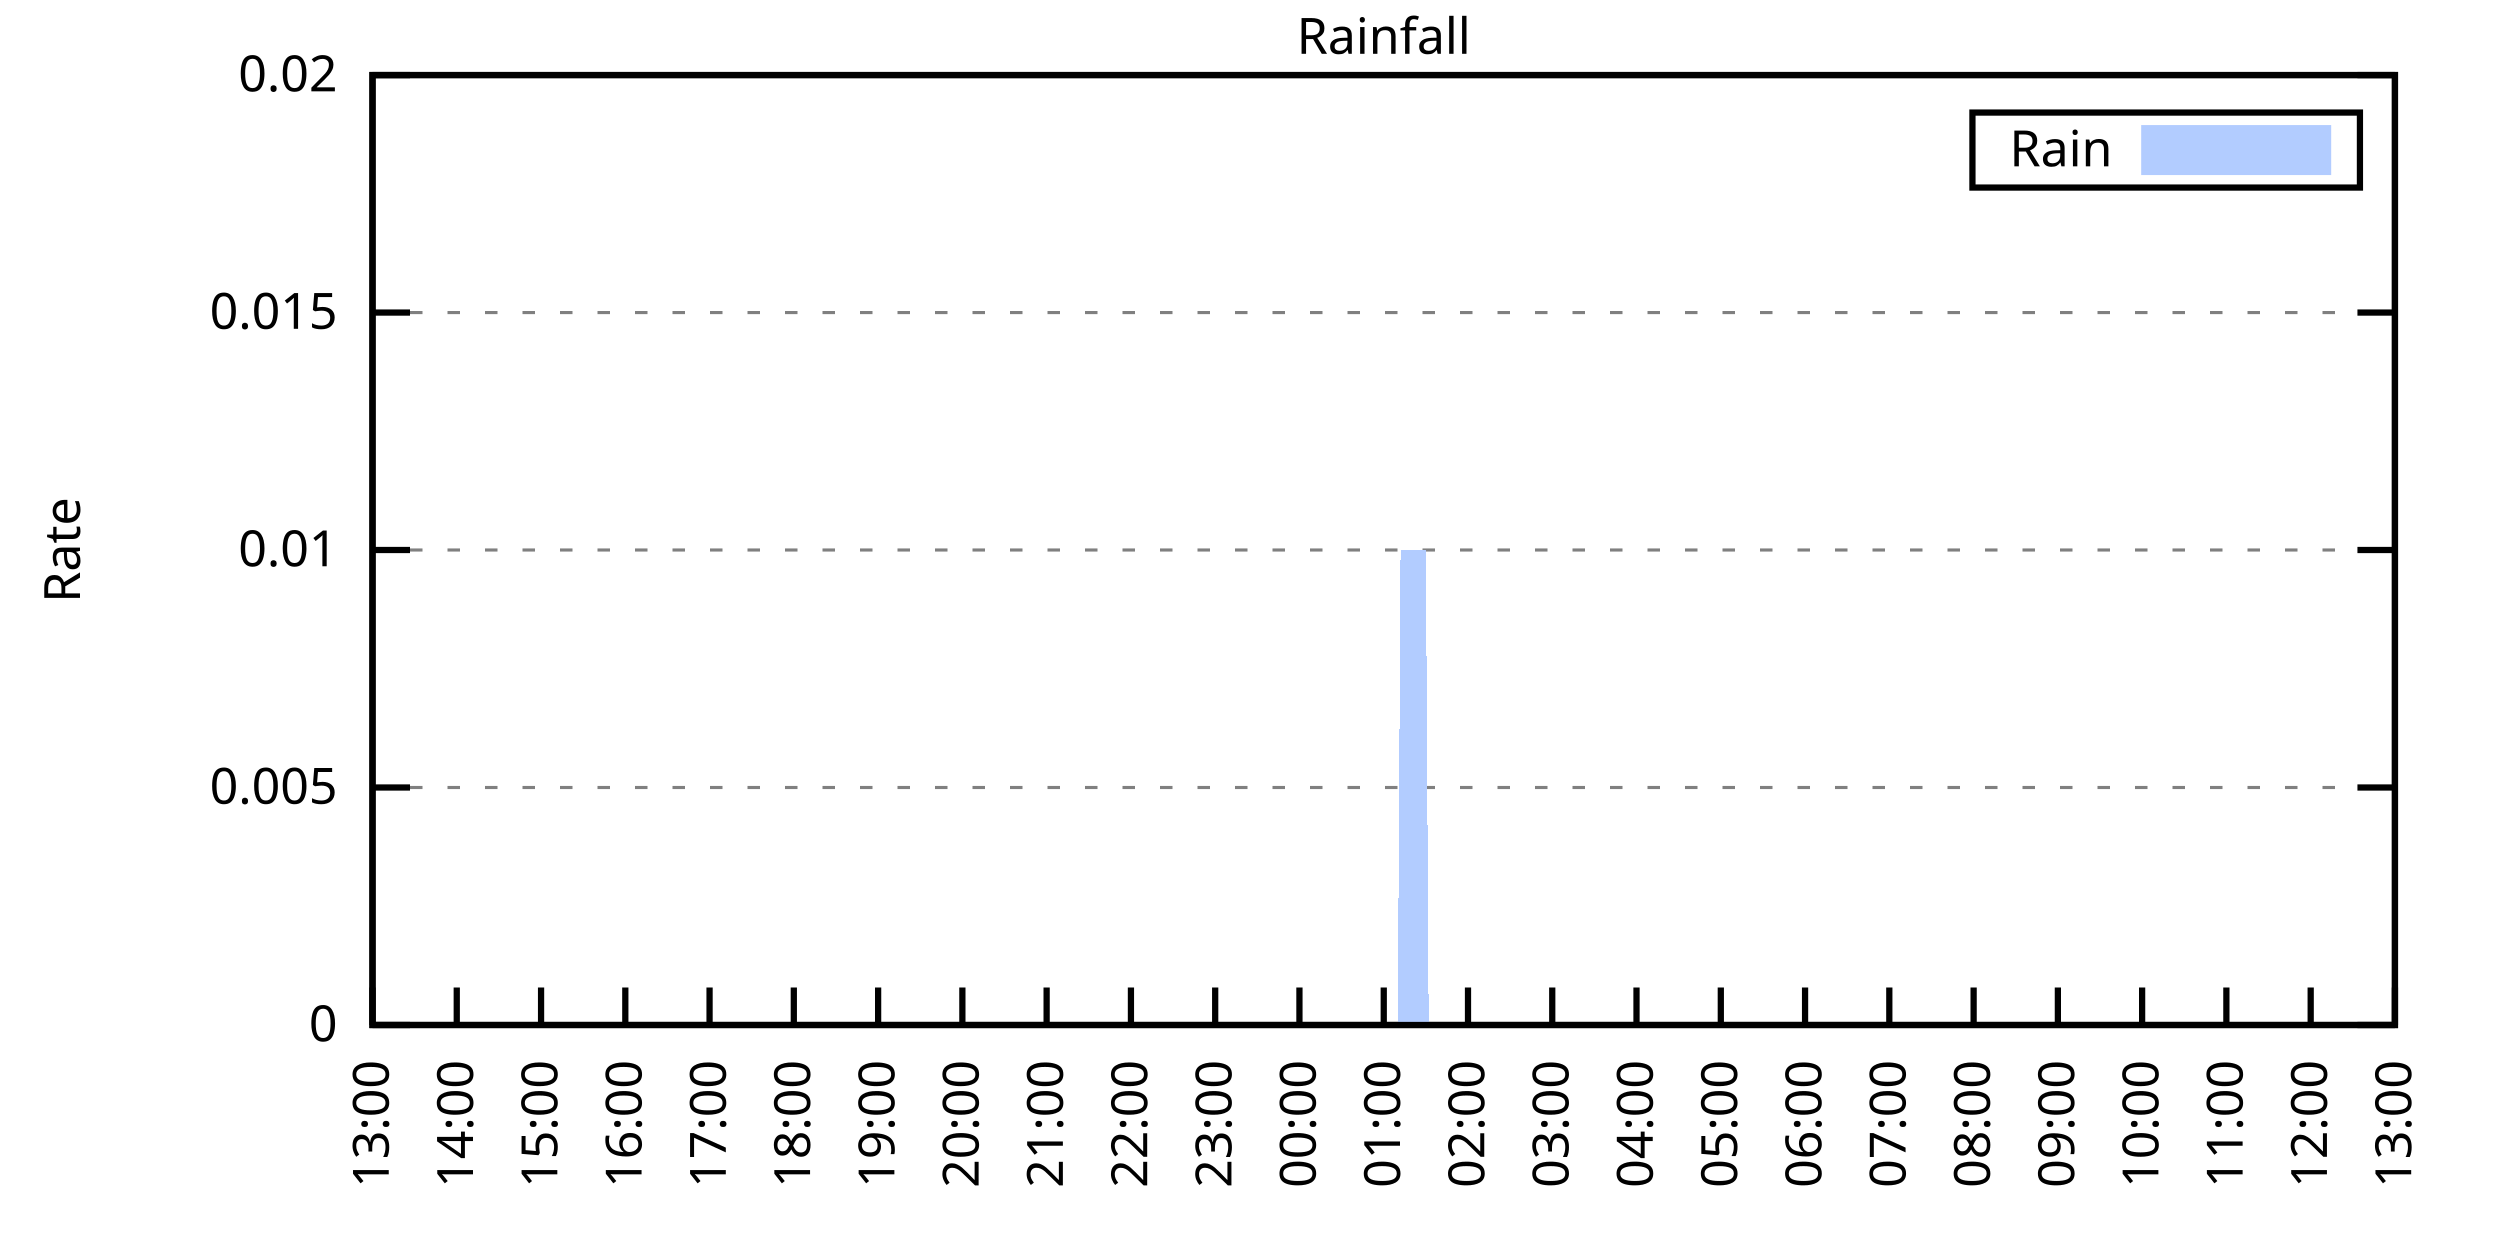
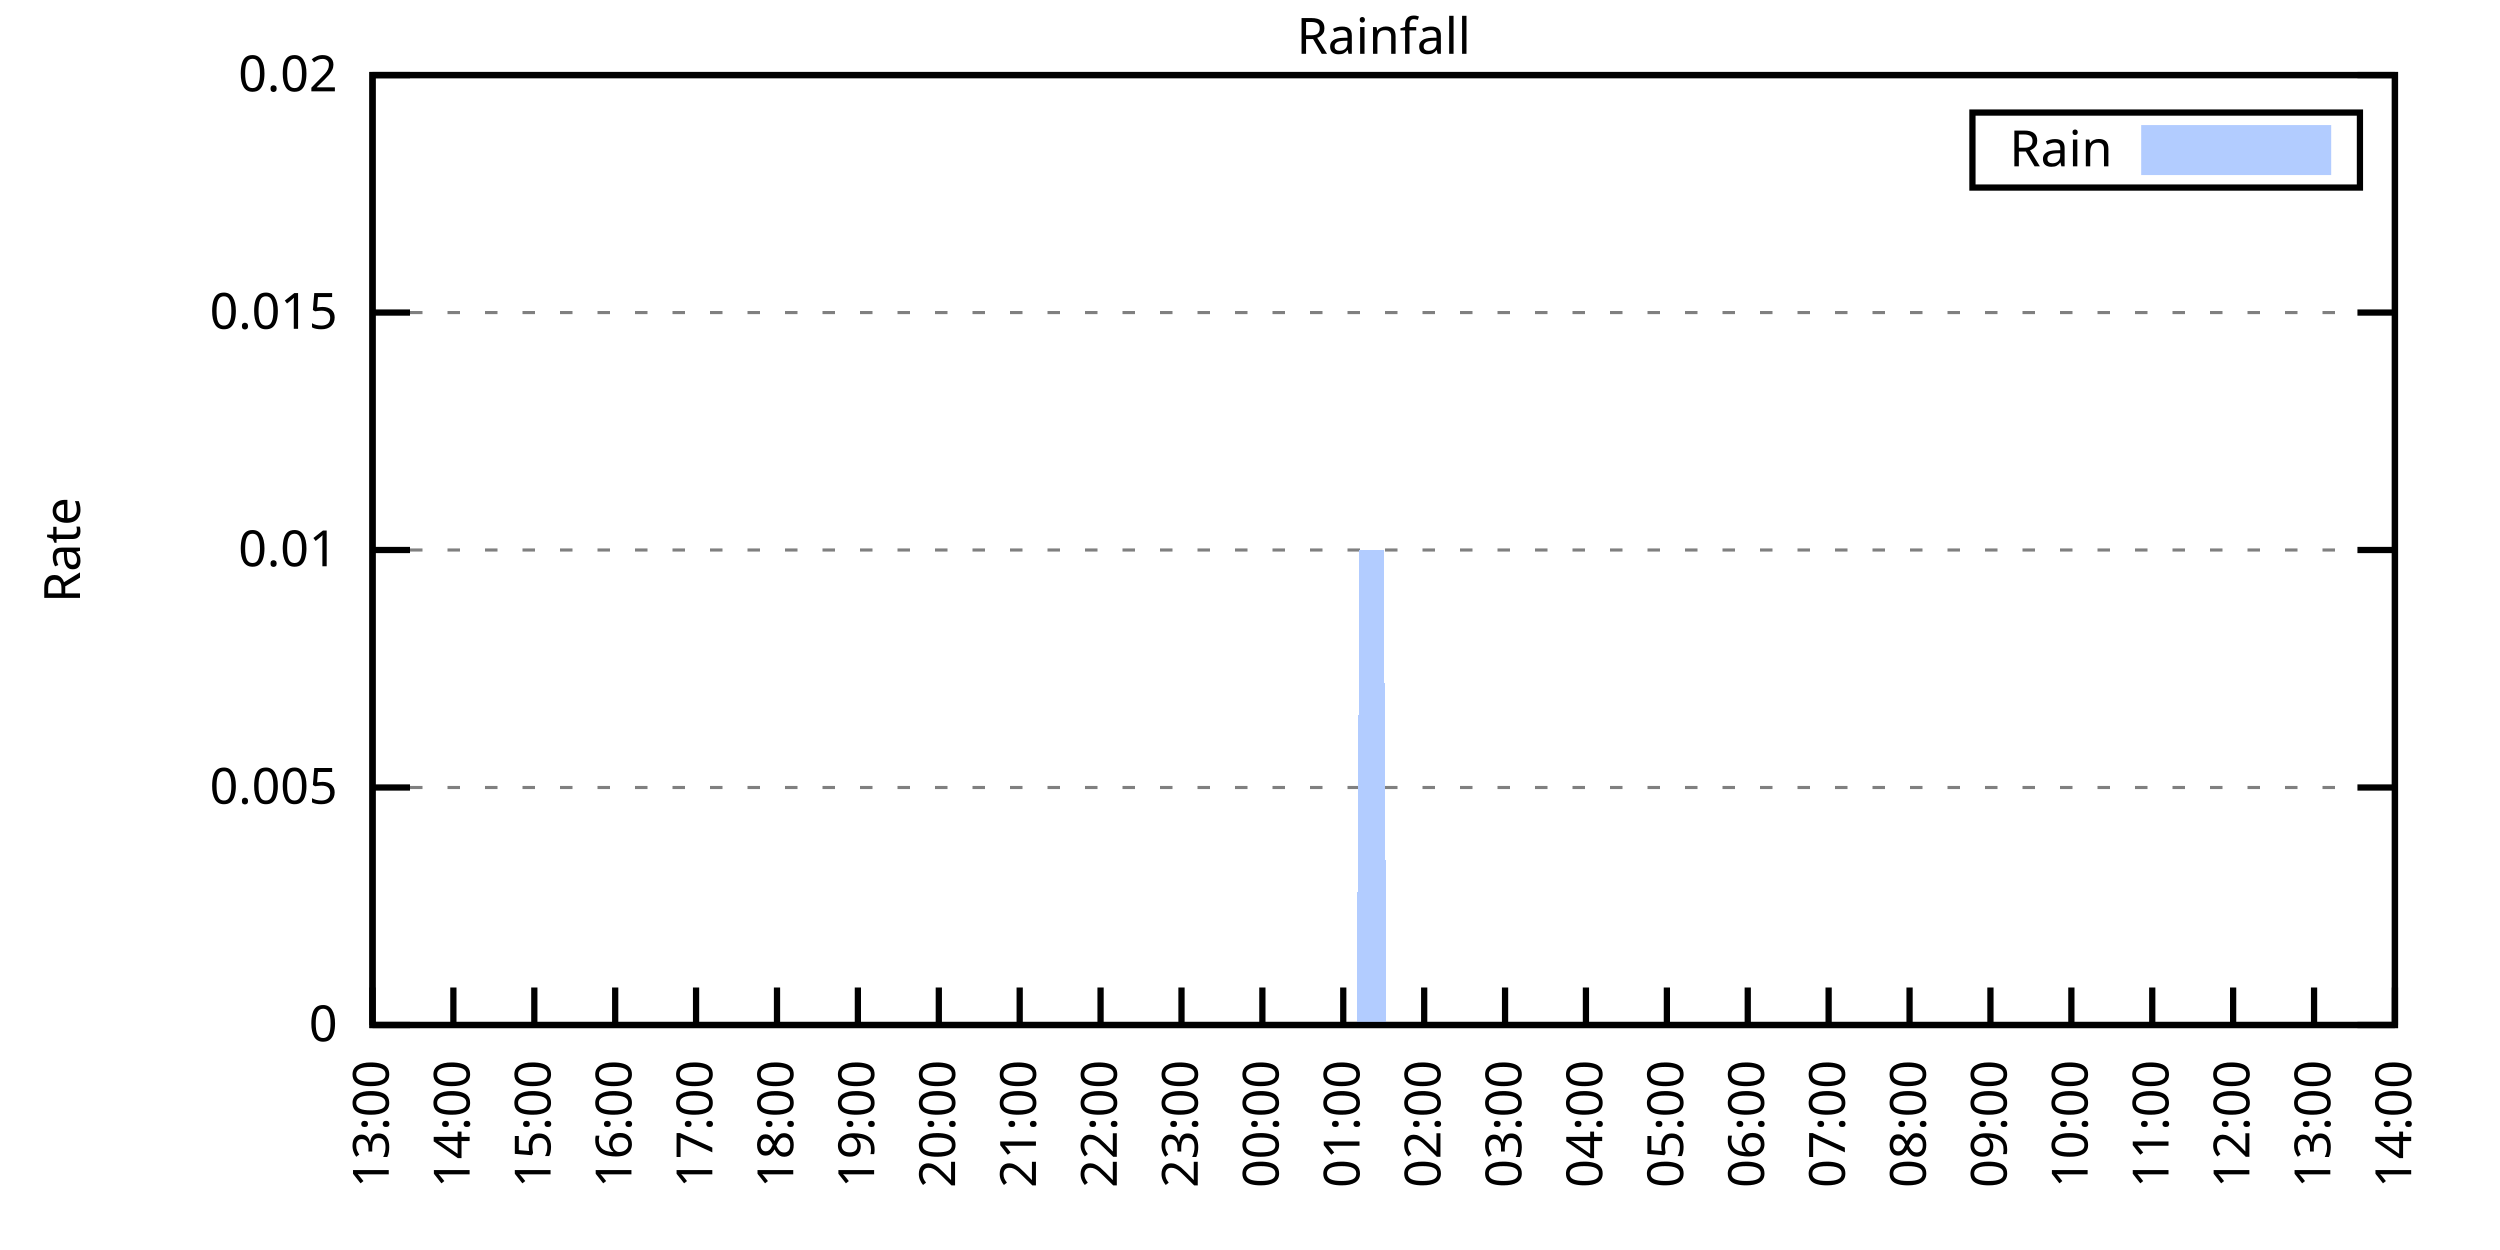
<svg xmlns="http://www.w3.org/2000/svg" xmlns:xlink="http://www.w3.org/1999/xlink" width="400" height="200" viewBox="0 0 400 200">
  <g id="gnuplot_canvas">
    <rect x="0" y="0" width="400" height="200" fill="none" />
    <defs>
      <circle id="gpDot" r="0.5" stroke-width="0.5" stroke="currentColor" />
      <path id="gpPt0" stroke-width="0.333" stroke="currentColor" d="M-1,0 h2 M0,-1 v2" />
      <path id="gpPt1" stroke-width="0.333" stroke="currentColor" d="M-1,-1 L1,1 M1,-1 L-1,1" />
      <path id="gpPt2" stroke-width="0.333" stroke="currentColor" d="M-1,0 L1,0 M0,-1 L0,1 M-1,-1 L1,1 M-1,1 L1,-1" />
      <rect id="gpPt3" stroke-width="0.333" stroke="currentColor" x="-1" y="-1" width="2" height="2" />
      <rect id="gpPt4" stroke-width="0.333" stroke="currentColor" fill="currentColor" x="-1" y="-1" width="2" height="2" />
      <circle id="gpPt5" stroke-width="0.333" stroke="currentColor" cx="0" cy="0" r="1" />
      <use xlink:href="#gpPt5" id="gpPt6" fill="currentColor" stroke="none" />
      <path id="gpPt7" stroke-width="0.333" stroke="currentColor" d="M0,-1.33 L-1.33,0.67 L1.33,0.67 z" />
      <use xlink:href="#gpPt7" id="gpPt8" fill="currentColor" stroke="none" />
      <use xlink:href="#gpPt7" id="gpPt9" stroke="currentColor" transform="rotate(180)" />
      <use xlink:href="#gpPt9" id="gpPt10" fill="currentColor" stroke="none" />
      <use xlink:href="#gpPt3" id="gpPt11" stroke="currentColor" transform="rotate(45)" />
      <use xlink:href="#gpPt11" id="gpPt12" fill="currentColor" stroke="none" />
      <path id="gpPt13" stroke-width="0.333" stroke="currentColor" d="M0,1.330 L1.265,0.411 L0.782,-1.067 L-0.782,-1.076 L-1.265,0.411 z" />
      <use xlink:href="#gpPt13" id="gpPt14" fill="currentColor" stroke="none" />
      <filter id="textbox" filterUnits="objectBoundingBox" x="0" y="0" height="1" width="1">
        <feFlood flood-color="white" flood-opacity="1" result="bgnd" />
        <feComposite in="SourceGraphic" in2="bgnd" operator="atop" />
      </filter>
      <filter id="greybox" filterUnits="objectBoundingBox" x="0" y="0" height="1" width="1">
        <feFlood flood-color="lightgrey" flood-opacity="1" result="grey" />
        <feComposite in="SourceGraphic" in2="grey" operator="atop" />
      </filter>
    </defs>
    <g fill="none" color="white" stroke="currentColor" stroke-width="1.00" stroke-linecap="butt" stroke-linejoin="miter">
</g>
    <g fill="none" color="black" stroke="currentColor" stroke-width="1.00" stroke-linecap="butt" stroke-linejoin="miter">
      <g stroke="none" shape-rendering="crispEdges">
        <polygon fill="rgb(255, 255, 255)" points="59.60,164.00 383.18,164.00 383.18,12.02 59.60,12.02 " />
      </g>
    </g>
    <g fill="none" color="black" stroke="currentColor" stroke-width="1.00" stroke-linecap="butt" stroke-linejoin="miter">
</g>
    <g fill="none" color="black" stroke="black" stroke-width="0.50" stroke-linecap="butt" stroke-linejoin="miter">
</g>
    <g fill="none" color="gray" stroke="currentColor" stroke-width="0.50" stroke-linecap="butt" stroke-linejoin="miter">
      <path stroke="gray" stroke-dasharray="2,4" class="gridline" d="M59.60,164.00 L383.19,164.00  " />
    </g>
    <g fill="none" color="gray" stroke="gray" stroke-width="1.00" stroke-linecap="butt" stroke-linejoin="miter">
</g>
    <g fill="none" color="black" stroke="currentColor" stroke-width="1.00" stroke-linecap="butt" stroke-linejoin="miter">
      <path stroke="black" d="M59.60,164.00 L65.60,164.00 M383.19,164.00 L377.19,164.00  " />
      <g transform="translate(54.00,166.60)" stroke="none" fill="black" font-family="Sans" font-size="8.00" text-anchor="end">
        <text>
          <tspan font-family="Sans"> 0</tspan>
        </text>
      </g>
    </g>
    <g fill="none" color="black" stroke="currentColor" stroke-width="1.00" stroke-linecap="butt" stroke-linejoin="miter">
</g>
    <g fill="none" color="black" stroke="black" stroke-width="0.50" stroke-linecap="butt" stroke-linejoin="miter">
</g>
    <g fill="none" color="gray" stroke="currentColor" stroke-width="0.50" stroke-linecap="butt" stroke-linejoin="miter">
      <path stroke="gray" stroke-dasharray="2,4" class="gridline" d="M59.60,126.00 L383.19,126.00  " />
    </g>
    <g fill="none" color="gray" stroke="gray" stroke-width="1.00" stroke-linecap="butt" stroke-linejoin="miter">
</g>
    <g fill="none" color="black" stroke="currentColor" stroke-width="1.00" stroke-linecap="butt" stroke-linejoin="miter">
      <path stroke="black" d="M59.60,126.00 L65.60,126.00 M383.19,126.00 L377.19,126.00  " />
      <g transform="translate(54.00,128.60)" stroke="none" fill="black" font-family="Sans" font-size="8.00" text-anchor="end">
        <text>
          <tspan font-family="Sans"> 0.005</tspan>
        </text>
      </g>
    </g>
    <g fill="none" color="black" stroke="currentColor" stroke-width="1.00" stroke-linecap="butt" stroke-linejoin="miter">
</g>
    <g fill="none" color="black" stroke="black" stroke-width="0.50" stroke-linecap="butt" stroke-linejoin="miter">
</g>
    <g fill="none" color="gray" stroke="currentColor" stroke-width="0.50" stroke-linecap="butt" stroke-linejoin="miter">
      <path stroke="gray" stroke-dasharray="2,4" class="gridline" d="M59.60,88.00 L383.19,88.00  " />
    </g>
    <g fill="none" color="gray" stroke="gray" stroke-width="1.00" stroke-linecap="butt" stroke-linejoin="miter">
</g>
    <g fill="none" color="black" stroke="currentColor" stroke-width="1.00" stroke-linecap="butt" stroke-linejoin="miter">
      <path stroke="black" d="M59.60,88.00 L65.60,88.00 M383.19,88.00 L377.19,88.00  " />
      <g transform="translate(54.00,90.60)" stroke="none" fill="black" font-family="Sans" font-size="8.00" text-anchor="end">
        <text>
          <tspan font-family="Sans"> 0.01</tspan>
        </text>
      </g>
    </g>
    <g fill="none" color="black" stroke="currentColor" stroke-width="1.00" stroke-linecap="butt" stroke-linejoin="miter">
</g>
    <g fill="none" color="black" stroke="black" stroke-width="0.50" stroke-linecap="butt" stroke-linejoin="miter">
</g>
    <g fill="none" color="gray" stroke="currentColor" stroke-width="0.50" stroke-linecap="butt" stroke-linejoin="miter">
      <path stroke="gray" stroke-dasharray="2,4" class="gridline" d="M59.60,50.01 L383.19,50.01  " />
    </g>
    <g fill="none" color="gray" stroke="gray" stroke-width="1.00" stroke-linecap="butt" stroke-linejoin="miter">
</g>
    <g fill="none" color="black" stroke="currentColor" stroke-width="1.00" stroke-linecap="butt" stroke-linejoin="miter">
      <path stroke="black" d="M59.60,50.01 L65.60,50.01 M383.19,50.01 L377.19,50.01  " />
      <g transform="translate(54.00,52.61)" stroke="none" fill="black" font-family="Sans" font-size="8.00" text-anchor="end">
        <text>
          <tspan font-family="Sans"> 0.015</tspan>
        </text>
      </g>
    </g>
    <g fill="none" color="black" stroke="currentColor" stroke-width="1.00" stroke-linecap="butt" stroke-linejoin="miter">
</g>
    <g fill="none" color="black" stroke="black" stroke-width="0.50" stroke-linecap="butt" stroke-linejoin="miter">
</g>
    <g fill="none" color="gray" stroke="currentColor" stroke-width="0.50" stroke-linecap="butt" stroke-linejoin="miter">
      <path stroke="gray" stroke-dasharray="2,4" class="gridline" d="M59.60,12.01 L383.19,12.01  " />
    </g>
    <g fill="none" color="gray" stroke="gray" stroke-width="1.00" stroke-linecap="butt" stroke-linejoin="miter">
</g>
    <g fill="none" color="black" stroke="currentColor" stroke-width="1.00" stroke-linecap="butt" stroke-linejoin="miter">
      <path stroke="black" d="M59.60,12.01 L65.60,12.01 M383.19,12.01 L377.19,12.01  " />
      <g transform="translate(54.00,14.61)" stroke="none" fill="black" font-family="Sans" font-size="8.00" text-anchor="end">
        <text>
          <tspan font-family="Sans"> 0.02</tspan>
        </text>
      </g>
    </g>
    <g fill="none" color="black" stroke="currentColor" stroke-width="1.00" stroke-linecap="butt" stroke-linejoin="miter">
      <path stroke="black" d="M59.60,164.00 L59.60,158.00  " />
      <g transform="translate(62.20,169.60) rotate(270.00)" stroke="none" fill="black" font-family="Sans" font-size="8.00" text-anchor="end">
        <text>
          <tspan font-family="Sans">13:00</tspan>
        </text>
      </g>
    </g>
    <g fill="none" color="black" stroke="currentColor" stroke-width="1.00" stroke-linecap="butt" stroke-linejoin="miter">
-       <path stroke="black" d="M73.08,164.00 L73.08,158.00  " />
-       <g transform="translate(75.68,169.60) rotate(270.00)" stroke="none" fill="black" font-family="Sans" font-size="8.00" text-anchor="end">
+       <path stroke="black" d="M72.54,164.00 L72.54,158.00  " />
+       <g transform="translate(75.14,169.60) rotate(270.00)" stroke="none" fill="black" font-family="Sans" font-size="8.00" text-anchor="end">
        <text>
          <tspan font-family="Sans">14:00</tspan>
        </text>
      </g>
    </g>
    <g fill="none" color="black" stroke="currentColor" stroke-width="1.00" stroke-linecap="butt" stroke-linejoin="miter">
-       <path stroke="black" d="M86.57,164.00 L86.57,158.00  " />
-       <g transform="translate(89.17,169.60) rotate(270.00)" stroke="none" fill="black" font-family="Sans" font-size="8.00" text-anchor="end">
+       <path stroke="black" d="M85.49,164.00 L85.49,158.00  " />
+       <g transform="translate(88.09,169.60) rotate(270.00)" stroke="none" fill="black" font-family="Sans" font-size="8.00" text-anchor="end">
        <text>
          <tspan font-family="Sans">15:00</tspan>
        </text>
      </g>
    </g>
    <g fill="none" color="black" stroke="currentColor" stroke-width="1.00" stroke-linecap="butt" stroke-linejoin="miter">
-       <path stroke="black" d="M100.05,164.00 L100.05,158.00  " />
-       <g transform="translate(102.65,169.60) rotate(270.00)" stroke="none" fill="black" font-family="Sans" font-size="8.00" text-anchor="end">
+       <path stroke="black" d="M98.43,164.00 L98.43,158.00  " />
+       <g transform="translate(101.03,169.60) rotate(270.00)" stroke="none" fill="black" font-family="Sans" font-size="8.00" text-anchor="end">
        <text>
          <tspan font-family="Sans">16:00</tspan>
        </text>
      </g>
    </g>
    <g fill="none" color="black" stroke="currentColor" stroke-width="1.00" stroke-linecap="butt" stroke-linejoin="miter">
-       <path stroke="black" d="M113.53,164.00 L113.53,158.00  " />
-       <g transform="translate(116.13,169.60) rotate(270.00)" stroke="none" fill="black" font-family="Sans" font-size="8.00" text-anchor="end">
+       <path stroke="black" d="M111.37,164.00 L111.37,158.00  " />
+       <g transform="translate(113.97,169.60) rotate(270.00)" stroke="none" fill="black" font-family="Sans" font-size="8.00" text-anchor="end">
        <text>
          <tspan font-family="Sans">17:00</tspan>
        </text>
      </g>
    </g>
    <g fill="none" color="black" stroke="currentColor" stroke-width="1.00" stroke-linecap="butt" stroke-linejoin="miter">
-       <path stroke="black" d="M127.01,164.00 L127.01,158.00  " />
-       <g transform="translate(129.61,169.60) rotate(270.00)" stroke="none" fill="black" font-family="Sans" font-size="8.00" text-anchor="end">
+       <path stroke="black" d="M124.32,164.00 L124.32,158.00  " />
+       <g transform="translate(126.92,169.60) rotate(270.00)" stroke="none" fill="black" font-family="Sans" font-size="8.00" text-anchor="end">
        <text>
          <tspan font-family="Sans">18:00</tspan>
        </text>
      </g>
    </g>
    <g fill="none" color="black" stroke="currentColor" stroke-width="1.00" stroke-linecap="butt" stroke-linejoin="miter">
-       <path stroke="black" d="M140.50,164.00 L140.50,158.00  " />
-       <g transform="translate(143.10,169.60) rotate(270.00)" stroke="none" fill="black" font-family="Sans" font-size="8.00" text-anchor="end">
+       <path stroke="black" d="M137.26,164.00 L137.26,158.00  " />
+       <g transform="translate(139.86,169.60) rotate(270.00)" stroke="none" fill="black" font-family="Sans" font-size="8.00" text-anchor="end">
        <text>
          <tspan font-family="Sans">19:00</tspan>
        </text>
      </g>
    </g>
    <g fill="none" color="black" stroke="currentColor" stroke-width="1.00" stroke-linecap="butt" stroke-linejoin="miter">
-       <path stroke="black" d="M153.98,164.00 L153.98,158.00  " />
-       <g transform="translate(156.58,169.60) rotate(270.00)" stroke="none" fill="black" font-family="Sans" font-size="8.00" text-anchor="end">
+       <path stroke="black" d="M150.21,164.00 L150.21,158.00  " />
+       <g transform="translate(152.81,169.60) rotate(270.00)" stroke="none" fill="black" font-family="Sans" font-size="8.00" text-anchor="end">
        <text>
          <tspan font-family="Sans">20:00</tspan>
        </text>
      </g>
    </g>
    <g fill="none" color="black" stroke="currentColor" stroke-width="1.00" stroke-linecap="butt" stroke-linejoin="miter">
-       <path stroke="black" d="M167.46,164.00 L167.46,158.00  " />
-       <g transform="translate(170.06,169.60) rotate(270.00)" stroke="none" fill="black" font-family="Sans" font-size="8.00" text-anchor="end">
+       <path stroke="black" d="M163.15,164.00 L163.15,158.00  " />
+       <g transform="translate(165.75,169.60) rotate(270.00)" stroke="none" fill="black" font-family="Sans" font-size="8.00" text-anchor="end">
        <text>
          <tspan font-family="Sans">21:00</tspan>
        </text>
      </g>
    </g>
    <g fill="none" color="black" stroke="currentColor" stroke-width="1.00" stroke-linecap="butt" stroke-linejoin="miter">
-       <path stroke="black" d="M180.95,164.00 L180.95,158.00  " />
-       <g transform="translate(183.55,169.60) rotate(270.00)" stroke="none" fill="black" font-family="Sans" font-size="8.00" text-anchor="end">
+       <path stroke="black" d="M176.09,164.00 L176.09,158.00  " />
+       <g transform="translate(178.69,169.60) rotate(270.00)" stroke="none" fill="black" font-family="Sans" font-size="8.00" text-anchor="end">
        <text>
          <tspan font-family="Sans">22:00</tspan>
        </text>
      </g>
    </g>
    <g fill="none" color="black" stroke="currentColor" stroke-width="1.00" stroke-linecap="butt" stroke-linejoin="miter">
-       <path stroke="black" d="M194.43,164.00 L194.43,158.00  " />
-       <g transform="translate(197.03,169.60) rotate(270.00)" stroke="none" fill="black" font-family="Sans" font-size="8.00" text-anchor="end">
+       <path stroke="black" d="M189.04,164.00 L189.04,158.00  " />
+       <g transform="translate(191.64,169.60) rotate(270.00)" stroke="none" fill="black" font-family="Sans" font-size="8.00" text-anchor="end">
        <text>
          <tspan font-family="Sans">23:00</tspan>
        </text>
      </g>
    </g>
    <g fill="none" color="black" stroke="currentColor" stroke-width="1.00" stroke-linecap="butt" stroke-linejoin="miter">
-       <path stroke="black" d="M207.91,164.00 L207.91,158.00  " />
-       <g transform="translate(210.51,169.60) rotate(270.00)" stroke="none" fill="black" font-family="Sans" font-size="8.00" text-anchor="end">
+       <path stroke="black" d="M201.98,164.00 L201.98,158.00  " />
+       <g transform="translate(204.58,169.60) rotate(270.00)" stroke="none" fill="black" font-family="Sans" font-size="8.00" text-anchor="end">
        <text>
          <tspan font-family="Sans">00:00</tspan>
        </text>
      </g>
    </g>
    <g fill="none" color="black" stroke="currentColor" stroke-width="1.00" stroke-linecap="butt" stroke-linejoin="miter">
-       <path stroke="black" d="M221.40,164.00 L221.40,158.00  " />
-       <g transform="translate(224.00,169.60) rotate(270.00)" stroke="none" fill="black" font-family="Sans" font-size="8.00" text-anchor="end">
+       <path stroke="black" d="M214.92,164.00 L214.92,158.00  " />
+       <g transform="translate(217.52,169.60) rotate(270.00)" stroke="none" fill="black" font-family="Sans" font-size="8.00" text-anchor="end">
        <text>
          <tspan font-family="Sans">01:00</tspan>
        </text>
      </g>
    </g>
    <g fill="none" color="black" stroke="currentColor" stroke-width="1.00" stroke-linecap="butt" stroke-linejoin="miter">
-       <path stroke="black" d="M234.88,164.00 L234.88,158.00  " />
-       <g transform="translate(237.48,169.60) rotate(270.00)" stroke="none" fill="black" font-family="Sans" font-size="8.00" text-anchor="end">
+       <path stroke="black" d="M227.87,164.00 L227.87,158.00  " />
+       <g transform="translate(230.47,169.60) rotate(270.00)" stroke="none" fill="black" font-family="Sans" font-size="8.00" text-anchor="end">
        <text>
          <tspan font-family="Sans">02:00</tspan>
        </text>
      </g>
    </g>
    <g fill="none" color="black" stroke="currentColor" stroke-width="1.00" stroke-linecap="butt" stroke-linejoin="miter">
-       <path stroke="black" d="M248.36,164.00 L248.36,158.00  " />
-       <g transform="translate(250.96,169.60) rotate(270.00)" stroke="none" fill="black" font-family="Sans" font-size="8.00" text-anchor="end">
+       <path stroke="black" d="M240.81,164.00 L240.81,158.00  " />
+       <g transform="translate(243.41,169.60) rotate(270.00)" stroke="none" fill="black" font-family="Sans" font-size="8.00" text-anchor="end">
        <text>
          <tspan font-family="Sans">03:00</tspan>
        </text>
      </g>
    </g>
    <g fill="none" color="black" stroke="currentColor" stroke-width="1.00" stroke-linecap="butt" stroke-linejoin="miter">
-       <path stroke="black" d="M261.84,164.00 L261.84,158.00  " />
-       <g transform="translate(264.44,169.60) rotate(270.00)" stroke="none" fill="black" font-family="Sans" font-size="8.00" text-anchor="end">
+       <path stroke="black" d="M253.75,164.00 L253.75,158.00  " />
+       <g transform="translate(256.35,169.60) rotate(270.00)" stroke="none" fill="black" font-family="Sans" font-size="8.00" text-anchor="end">
        <text>
          <tspan font-family="Sans">04:00</tspan>
        </text>
      </g>
    </g>
    <g fill="none" color="black" stroke="currentColor" stroke-width="1.00" stroke-linecap="butt" stroke-linejoin="miter">
-       <path stroke="black" d="M275.33,164.00 L275.33,158.00  " />
-       <g transform="translate(277.93,169.60) rotate(270.00)" stroke="none" fill="black" font-family="Sans" font-size="8.00" text-anchor="end">
+       <path stroke="black" d="M266.70,164.00 L266.70,158.00  " />
+       <g transform="translate(269.30,169.60) rotate(270.00)" stroke="none" fill="black" font-family="Sans" font-size="8.00" text-anchor="end">
        <text>
          <tspan font-family="Sans">05:00</tspan>
        </text>
      </g>
    </g>
    <g fill="none" color="black" stroke="currentColor" stroke-width="1.00" stroke-linecap="butt" stroke-linejoin="miter">
-       <path stroke="black" d="M288.81,164.00 L288.81,158.00  " />
-       <g transform="translate(291.41,169.60) rotate(270.00)" stroke="none" fill="black" font-family="Sans" font-size="8.00" text-anchor="end">
+       <path stroke="black" d="M279.64,164.00 L279.64,158.00  " />
+       <g transform="translate(282.24,169.60) rotate(270.00)" stroke="none" fill="black" font-family="Sans" font-size="8.00" text-anchor="end">
        <text>
          <tspan font-family="Sans">06:00</tspan>
        </text>
      </g>
    </g>
    <g fill="none" color="black" stroke="currentColor" stroke-width="1.00" stroke-linecap="butt" stroke-linejoin="miter">
-       <path stroke="black" d="M302.29,164.00 L302.29,158.00  " />
-       <g transform="translate(304.89,169.60) rotate(270.00)" stroke="none" fill="black" font-family="Sans" font-size="8.00" text-anchor="end">
+       <path stroke="black" d="M292.58,164.00 L292.58,158.00  " />
+       <g transform="translate(295.18,169.60) rotate(270.00)" stroke="none" fill="black" font-family="Sans" font-size="8.00" text-anchor="end">
        <text>
          <tspan font-family="Sans">07:00</tspan>
        </text>
      </g>
    </g>
    <g fill="none" color="black" stroke="currentColor" stroke-width="1.00" stroke-linecap="butt" stroke-linejoin="miter">
-       <path stroke="black" d="M315.78,164.00 L315.78,158.00  " />
-       <g transform="translate(318.38,169.60) rotate(270.00)" stroke="none" fill="black" font-family="Sans" font-size="8.00" text-anchor="end">
+       <path stroke="black" d="M305.53,164.00 L305.53,158.00  " />
+       <g transform="translate(308.13,169.60) rotate(270.00)" stroke="none" fill="black" font-family="Sans" font-size="8.00" text-anchor="end">
        <text>
          <tspan font-family="Sans">08:00</tspan>
        </text>
      </g>
    </g>
    <g fill="none" color="black" stroke="currentColor" stroke-width="1.00" stroke-linecap="butt" stroke-linejoin="miter">
-       <path stroke="black" d="M329.26,164.00 L329.26,158.00  " />
-       <g transform="translate(331.86,169.60) rotate(270.00)" stroke="none" fill="black" font-family="Sans" font-size="8.00" text-anchor="end">
+       <path stroke="black" d="M318.47,164.00 L318.47,158.00  " />
+       <g transform="translate(321.07,169.60) rotate(270.00)" stroke="none" fill="black" font-family="Sans" font-size="8.00" text-anchor="end">
        <text>
          <tspan font-family="Sans">09:00</tspan>
        </text>
      </g>
    </g>
    <g fill="none" color="black" stroke="currentColor" stroke-width="1.00" stroke-linecap="butt" stroke-linejoin="miter">
-       <path stroke="black" d="M342.74,164.00 L342.74,158.00  " />
-       <g transform="translate(345.34,169.60) rotate(270.00)" stroke="none" fill="black" font-family="Sans" font-size="8.00" text-anchor="end">
+       <path stroke="black" d="M331.42,164.00 L331.42,158.00  " />
+       <g transform="translate(334.02,169.60) rotate(270.00)" stroke="none" fill="black" font-family="Sans" font-size="8.00" text-anchor="end">
        <text>
          <tspan font-family="Sans">10:00</tspan>
        </text>
      </g>
    </g>
    <g fill="none" color="black" stroke="currentColor" stroke-width="1.00" stroke-linecap="butt" stroke-linejoin="miter">
-       <path stroke="black" d="M356.22,164.00 L356.22,158.00  " />
-       <g transform="translate(358.82,169.60) rotate(270.00)" stroke="none" fill="black" font-family="Sans" font-size="8.00" text-anchor="end">
+       <path stroke="black" d="M344.36,164.00 L344.36,158.00  " />
+       <g transform="translate(346.96,169.60) rotate(270.00)" stroke="none" fill="black" font-family="Sans" font-size="8.00" text-anchor="end">
        <text>
          <tspan font-family="Sans">11:00</tspan>
        </text>
      </g>
    </g>
    <g fill="none" color="black" stroke="currentColor" stroke-width="1.00" stroke-linecap="butt" stroke-linejoin="miter">
-       <path stroke="black" d="M369.71,164.00 L369.71,158.00  " />
-       <g transform="translate(372.31,169.60) rotate(270.00)" stroke="none" fill="black" font-family="Sans" font-size="8.00" text-anchor="end">
+       <path stroke="black" d="M357.30,164.00 L357.30,158.00  " />
+       <g transform="translate(359.90,169.60) rotate(270.00)" stroke="none" fill="black" font-family="Sans" font-size="8.00" text-anchor="end">
        <text>
          <tspan font-family="Sans">12:00</tspan>
+         </text>
+       </g>
+     </g>
+     <g fill="none" color="black" stroke="currentColor" stroke-width="1.00" stroke-linecap="butt" stroke-linejoin="miter">
+       <path stroke="black" d="M370.25,164.00 L370.25,158.00  " />
+       <g transform="translate(372.85,169.60) rotate(270.00)" stroke="none" fill="black" font-family="Sans" font-size="8.00" text-anchor="end">
+         <text>
+           <tspan font-family="Sans">13:00</tspan>
        </text>
      </g>
    </g>
    <g fill="none" color="black" stroke="currentColor" stroke-width="1.00" stroke-linecap="butt" stroke-linejoin="miter">
      <path stroke="black" d="M383.19,164.00 L383.19,158.00  " />
      <g transform="translate(385.79,169.60) rotate(270.00)" stroke="none" fill="black" font-family="Sans" font-size="8.00" text-anchor="end">
        <text>
-           <tspan font-family="Sans">13:00</tspan>
+           <tspan font-family="Sans">14:00</tspan>
        </text>
      </g>
    </g>
    <g fill="none" color="black" stroke="currentColor" stroke-width="1.00" stroke-linecap="butt" stroke-linejoin="miter">
</g>
    <g fill="none" color="black" stroke="currentColor" stroke-width="1.00" stroke-linecap="butt" stroke-linejoin="miter">
      <path stroke="black" d="M59.60,12.01 L59.60,164.00 L383.19,164.00 L383.19,12.01 L59.60,12.01 Z  " />
    </g>
    <g fill="none" color="black" stroke="currentColor" stroke-width="1.00" stroke-linecap="butt" stroke-linejoin="miter">
</g>
    <g fill="none" color="black" stroke="currentColor" stroke-width="1.00" stroke-linecap="butt" stroke-linejoin="miter">
      <path stroke="black" d="M315.59,30.01 L315.59,18.01 L377.59,18.01 L377.59,30.01 L315.59,30.01 Z  " />
    </g>
    <g id="Rainfall_plot_1">
      <g fill="none" color="white" stroke="black" stroke-width="2.00" stroke-linecap="butt" stroke-linejoin="miter">
</g>
      <g fill="none" color="black" stroke="currentColor" stroke-width="2.00" stroke-linecap="butt" stroke-linejoin="miter">
        <g transform="translate(337.99,26.61)" stroke="none" fill="black" font-family="Sans" font-size="8.00" text-anchor="end">
          <text>
            <tspan font-family="Sans">Rain</tspan>
          </text>
        </g>
      </g>
      <g fill="none" color="black" stroke="currentColor" stroke-width="2.00" stroke-linecap="butt" stroke-linejoin="miter">
        <g stroke="none" shape-rendering="crispEdges">
          <polygon fill="rgb(178, 204, 255)" points="343.59,27.01 371.99,27.01 371.99,21.01 343.59,21.01 " />
        </g>
        <path stroke="rgb(178, 204, 255)" d="M343.59,27.01 L371.99,27.01 L371.99,21.01 L343.59,21.01 L343.59,27.01 Z  " />
      </g>
      <g fill="none" color="black" stroke="currentColor" stroke-width="2.00" stroke-linecap="butt" stroke-linejoin="miter">
        <g stroke="none" shape-rendering="crispEdges">
-           <polygon fill="rgb(178, 204, 255)" points="60.05,164.00 60.50,164.00 60.95,164.00 61.40,164.00 61.85,164.00 62.30,164.00 62.75,164.00 63.20,164.00 63.64,164.00 64.09,164.00 64.54,164.00 64.99,164.00 65.44,164.00 65.89,164.00 66.34,164.00 66.79,164.00 67.24,164.00 67.69,164.00 68.14,164.00 68.59,164.00 69.04,164.00 69.49,164.00 69.94,164.00 70.39,164.00 70.84,164.00 71.29,164.00 71.73,164.00 72.18,164.00 72.63,164.00 73.08,164.00 73.53,164.00 73.98,164.00 74.43,164.00 74.88,164.00 75.33,164.00 75.78,164.00 76.23,164.00 76.68,164.00 77.13,164.00 77.58,164.00 78.03,164.00 78.48,164.00 78.93,164.00 79.37,164.00 79.82,164.00 80.27,164.00 80.72,164.00 81.17,164.00 81.62,164.00 82.07,164.00 82.52,164.00 82.97,164.00 83.42,164.00 83.87,164.00 84.32,164.00 84.77,164.00 85.22,164.00 85.67,164.00 86.12,164.00 86.57,164.00 87.02,164.00 87.46,164.00 87.91,164.00 88.36,164.00 88.81,164.00 89.26,164.00 89.71,164.00 90.16,164.00 90.61,164.00 91.06,164.00 91.51,164.00 91.96,164.00 92.41,164.00 92.86,164.00 93.31,164.00 93.76,164.00 94.21,164.00 94.66,164.00 95.11,164.00 95.55,164.00 96.00,164.00 96.45,164.00 96.90,164.00 97.35,164.00 97.80,164.00 98.25,164.00 98.70,164.00 99.15,164.00 99.60,164.00 100.05,164.00 100.50,164.00 100.95,164.00 101.40,164.00 101.85,164.00 102.30,164.00 102.75,164.00 103.19,164.00 103.64,164.00 104.09,164.00 104.54,164.00 104.99,164.00 105.44,164.00 105.89,164.00 106.34,164.00 106.79,164.00 107.24,164.00 107.69,164.00 108.14,164.00 108.59,164.00 109.04,164.00 109.49,164.00 109.94,164.00 110.39,164.00 110.84,164.00 111.28,164.00 111.73,164.00 112.18,164.00 112.63,164.00 113.08,164.00 113.53,164.00 113.98,164.00 114.43,164.00 114.88,164.00 115.33,164.00 115.78,164.00 116.23,164.00 116.68,164.00 117.13,164.00 117.58,164.00 118.03,164.00 118.48,164.00 118.92,164.00 119.37,164.00 119.82,164.00 120.27,164.00 120.72,164.00 121.17,164.00 121.62,164.00 122.07,164.00 122.52,164.00 122.97,164.00 123.42,164.00 123.87,164.00 124.32,164.00 124.77,164.00 125.22,164.00 125.67,164.00 126.12,164.00 126.57,164.00 127.01,164.00 127.46,164.00 127.91,164.00 128.36,164.00 128.81,164.00 129.26,164.00 129.71,164.00 130.16,164.00 130.61,164.00 131.06,164.00 131.51,164.00 131.96,164.00 132.41,164.00 132.86,164.00 133.31,164.00 133.76,164.00 134.21,164.00 134.65,164.00 135.10,164.00 135.55,164.00 136.00,164.00 136.45,164.00 136.90,164.00 137.35,164.00 137.80,164.00 138.25,164.00 138.70,164.00 139.15,164.00 139.60,164.00 140.05,164.00 140.50,164.00 140.95,164.00 141.40,164.00 141.85,164.00 142.30,164.00 142.74,164.00 143.19,164.00 143.64,164.00 144.09,164.00 144.54,164.00 144.99,164.00 145.44,164.00 145.89,164.00 146.34,164.00 146.79,164.00 147.24,164.00 147.69,164.00 148.14,164.00 148.59,164.00 149.04,164.00 149.49,164.00 149.94,164.00 150.38,164.00 150.83,164.00 151.28,164.00 151.73,164.00 152.18,164.00 152.63,164.00 153.08,164.00 153.53,164.00 153.98,164.00 154.43,164.00 154.88,164.00 155.33,164.00 155.78,164.00 156.23,164.00 156.68,164.00 157.13,164.00 157.58,164.00 158.03,164.00 158.47,164.00 158.92,164.00 159.37,164.00 159.82,164.00 160.27,164.00 160.72,164.00 161.17,164.00 161.62,164.00 162.07,164.00 162.52,164.00 162.97,164.00 163.42,164.00 163.87,164.00 164.32,164.00 164.77,164.00 165.22,164.00 165.67,164.00 166.12,164.00 166.56,164.00 167.01,164.00 167.46,164.00 167.91,164.00 168.36,164.00 168.81,164.00 169.26,164.00 169.71,164.00 170.16,164.00 170.61,164.00 171.06,164.00 171.51,164.00 171.96,164.00 172.41,164.00 172.86,164.00 173.31,164.00 173.76,164.00 174.20,164.00 174.65,164.00 175.10,164.00 175.55,164.00 176.00,164.00 176.45,164.00 176.90,164.00 177.35,164.00 177.80,164.00 178.25,164.00 178.70,164.00 179.15,164.00 179.60,164.00 180.05,164.00 180.50,164.00 180.95,164.00 181.40,164.00 181.85,164.00 182.29,164.00 182.74,164.00 183.19,164.00 183.64,164.00 184.09,164.00 184.54,164.00 184.99,164.00 185.44,164.00 185.89,164.00 186.34,164.00 186.79,164.00 187.24,164.00 187.69,164.00 188.14,164.00 188.59,164.00 189.04,164.00 189.49,164.00 189.93,164.00 190.38,164.00 190.83,164.00 191.28,164.00 191.73,164.00 192.18,164.00 192.63,164.00 193.08,164.00 193.53,164.00 193.98,164.00 194.43,164.00 194.88,164.00 195.33,164.00 195.78,164.00 196.23,164.00 196.68,164.00 197.13,164.00 197.58,164.00 198.02,164.00 198.47,164.00 198.92,164.00 199.37,164.00 199.82,164.00 200.27,164.00 200.72,164.00 201.17,164.00 201.62,164.00 202.07,164.00 202.52,164.00 202.97,164.00 203.42,164.00 203.87,164.00 204.32,164.00 204.77,164.00 205.22,164.00 205.66,164.00 206.11,164.00 206.56,164.00 207.01,164.00 207.46,164.00 207.91,164.00 208.36,164.00 208.81,164.00 209.26,164.00 209.71,164.00 210.16,164.00 210.61,164.00 211.06,164.00 211.51,164.00 211.96,164.00 212.41,164.00 212.86,164.00 213.31,164.00 213.75,164.00 214.20,164.00 214.65,164.00 215.10,164.00 215.55,164.00 216.00,164.00 216.45,164.00 216.90,164.00 217.35,164.00 217.80,164.00 218.25,164.00 218.70,164.00 219.15,164.00 219.60,164.00 220.05,164.00 220.50,164.00 220.95,164.00 221.40,164.00 221.84,164.00 222.29,164.00 222.74,164.00 223.19,164.00 223.64,164.00 224.09,88.00 224.54,88.00 224.99,88.00 225.44,88.00 225.89,88.00 226.34,88.00 226.79,88.00 227.24,88.00 227.69,88.00 228.14,88.00 228.59,164.00 229.04,164.00 229.48,164.00 229.93,164.00 230.38,164.00 230.83,164.00 231.28,164.00 231.73,164.00 232.18,164.00 232.63,164.00 233.08,164.00 233.53,164.00 233.98,164.00 234.43,164.00 234.88,164.00 235.33,164.00 235.78,164.00 236.23,164.00 236.68,164.00 237.13,164.00 237.57,164.00 238.02,164.00 238.47,164.00 238.92,164.00 239.37,164.00 239.82,164.00 240.27,164.00 240.72,164.00 241.17,164.00 241.62,164.00 242.07,164.00 242.52,164.00 242.97,164.00 243.42,164.00 243.87,164.00 244.32,164.00 244.77,164.00 245.21,164.00 245.66,164.00 246.11,164.00 246.56,164.00 247.01,164.00 247.46,164.00 247.91,164.00 248.36,164.00 248.81,164.00 249.26,164.00 249.71,164.00 250.16,164.00 250.61,164.00 251.06,164.00 251.51,164.00 251.96,164.00 252.41,164.00 252.86,164.00 253.30,164.00 253.75,164.00 254.20,164.00 254.65,164.00 255.10,164.00 255.55,164.00 256.00,164.00 256.45,164.00 256.90,164.00 257.35,164.00 257.80,164.00 258.25,164.00 258.70,164.00 259.15,164.00 259.60,164.00 260.05,164.00 260.50,164.00 260.94,164.00 261.39,164.00 261.84,164.00 262.29,164.00 262.74,164.00 263.19,164.00 263.64,164.00 264.09,164.00 264.54,164.00 264.99,164.00 265.44,164.00 265.89,164.00 266.34,164.00 266.79,164.00 267.24,164.00 267.69,164.00 268.14,164.00 268.59,164.00 269.03,164.00 269.48,164.00 269.93,164.00 270.38,164.00 270.83,164.00 271.28,164.00 271.73,164.00 272.18,164.00 272.63,164.00 273.08,164.00 273.53,164.00 273.98,164.00 274.43,164.00 274.88,164.00 275.33,164.00 275.78,164.00 276.23,164.00 276.67,164.00 277.12,164.00 277.57,164.00 278.02,164.00 278.47,164.00 278.92,164.00 279.37,164.00 279.82,164.00 280.27,164.00 280.72,164.00 281.17,164.00 281.62,164.00 282.07,164.00 282.52,164.00 282.97,164.00 283.42,164.00 283.87,164.00 284.32,164.00 284.76,164.00 285.21,164.00 285.66,164.00 286.11,164.00 286.56,164.00 287.01,164.00 287.46,164.00 287.91,164.00 288.36,164.00 288.81,164.00 289.26,164.00 289.71,164.00 290.16,164.00 290.61,164.00 291.06,164.00 291.51,164.00 291.96,164.00 292.41,164.00 292.85,164.00 293.30,164.00 293.75,164.00 294.20,164.00 294.65,164.00 295.10,164.00 295.55,164.00 296.00,164.00 296.45,164.00 296.90,164.00 297.35,164.00 297.80,164.00 298.25,164.00 298.70,164.00 299.15,164.00 299.60,164.00 300.05,164.00 300.49,164.00 300.94,164.00 301.39,164.00 301.84,164.00 302.29,164.00 302.74,164.00 303.19,164.00 303.64,164.00 304.09,164.00 304.54,164.00 304.99,164.00 305.44,164.00 305.89,164.00 306.34,164.00 306.79,164.00 307.24,164.00 307.69,164.00 308.14,164.00 308.58,164.00 309.03,164.00 309.48,164.00 309.93,164.00 310.38,164.00 310.83,164.00 311.28,164.00 311.73,164.00 312.18,164.00 312.63,164.00 313.08,164.00 313.53,164.00 313.98,164.00 314.43,164.00 314.88,164.00 315.33,164.00 315.78,164.00 316.22,164.00 316.67,164.00 317.12,164.00 317.57,164.00 318.02,164.00 318.47,164.00 318.92,164.00 319.37,164.00 319.82,164.00 320.27,164.00 320.72,164.00 321.17,164.00 321.62,164.00 322.07,164.00 322.52,164.00 322.97,164.00 323.42,164.00 323.87,164.00 324.31,164.00 324.76,164.00 325.21,164.00 325.66,164.00 326.11,164.00 326.56,164.00 327.01,164.00 327.46,164.00 327.91,164.00 328.36,164.00 328.81,164.00 329.26,164.00 329.71,164.00 330.16,164.00 330.61,164.00 331.06,164.00 331.51,164.00 331.95,164.00 332.40,164.00 332.85,164.00 333.30,164.00 333.75,164.00 334.20,164.00 334.65,164.00 335.10,164.00 335.55,164.00 336.00,164.00 336.45,164.00 336.90,164.00 337.35,164.00 337.80,164.00 338.25,164.00 338.70,164.00 339.15,164.00 339.60,164.00 340.04,164.00 340.49,164.00 340.94,164.00 341.39,164.00 341.84,164.00 342.29,164.00 342.74,164.00 343.19,164.00 343.64,164.00 344.09,164.00 344.54,164.00 344.99,164.00 345.44,164.00 345.89,164.00 346.34,164.00 346.79,164.00 347.24,164.00 347.68,164.00 348.13,164.00 348.58,164.00 349.03,164.00 349.48,164.00 349.93,164.00 350.38,164.00 350.83,164.00 351.28,164.00 351.73,164.00 352.18,164.00 352.63,164.00 353.08,164.00 353.53,164.00 353.98,164.00 354.43,164.00 354.88,164.00 355.33,164.00 355.77,164.00 356.22,164.00 356.67,164.00 357.12,164.00 357.57,164.00 358.02,164.00 358.47,164.00 358.92,164.00 359.37,164.00 359.82,164.00 360.27,164.00 360.72,164.00 361.17,164.00 361.62,164.00 362.07,164.00 362.52,164.00 362.97,164.00 363.42,164.00 363.86,164.00 364.31,164.00 364.76,164.00 365.21,164.00 365.66,164.00 366.11,164.00 366.56,164.00 367.01,164.00 367.46,164.00 367.91,164.00 368.36,164.00 368.81,164.00 369.26,164.00 369.71,164.00 370.16,164.00 370.61,164.00 371.06,164.00 371.50,164.00 371.95,164.00 372.40,164.00 372.85,164.00 373.30,164.00 373.75,164.00 374.20,164.00 374.65,164.00 375.10,164.00 375.55,164.00 376.00,164.00 376.45,164.00 376.90,164.00 377.35,164.00 377.80,164.00 378.25,164.00 378.70,164.00 379.15,164.00 379.59,164.00 380.04,164.00 380.49,164.00 380.94,164.00 381.39,164.00 381.84,164.00 382.29,164.00 382.74,164.00 383.19,164.00 383.19,164.00 60.05,164.00 " />
+           <polygon fill="rgb(178, 204, 255)" points="63.05,164.00 63.48,164.00 63.91,164.00 64.35,164.00 64.78,164.00 65.21,164.00 65.64,164.00 66.07,164.00 66.50,164.00 66.93,164.00 67.37,164.00 67.80,164.00 68.23,164.00 68.66,164.00 69.09,164.00 69.52,164.00 69.95,164.00 70.39,164.00 70.82,164.00 71.25,164.00 71.68,164.00 72.11,164.00 72.54,164.00 72.98,164.00 73.41,164.00 73.84,164.00 74.27,164.00 74.70,164.00 75.13,164.00 75.56,164.00 76.00,164.00 76.43,164.00 76.86,164.00 77.29,164.00 77.72,164.00 78.15,164.00 78.58,164.00 79.02,164.00 79.45,164.00 79.88,164.00 80.31,164.00 80.74,164.00 81.17,164.00 81.60,164.00 82.04,164.00 82.47,164.00 82.90,164.00 83.33,164.00 83.76,164.00 84.19,164.00 84.62,164.00 85.06,164.00 85.49,164.00 85.92,164.00 86.35,164.00 86.78,164.00 87.21,164.00 87.64,164.00 88.08,164.00 88.51,164.00 88.94,164.00 89.37,164.00 89.80,164.00 90.23,164.00 90.66,164.00 91.10,164.00 91.53,164.00 91.96,164.00 92.39,164.00 92.82,164.00 93.25,164.00 93.68,164.00 94.12,164.00 94.55,164.00 94.98,164.00 95.41,164.00 95.84,164.00 96.27,164.00 96.70,164.00 97.14,164.00 97.57,164.00 98.00,164.00 98.43,164.00 98.86,164.00 99.29,164.00 99.73,164.00 100.16,164.00 100.59,164.00 101.02,164.00 101.45,164.00 101.88,164.00 102.31,164.00 102.75,164.00 103.18,164.00 103.61,164.00 104.04,164.00 104.47,164.00 104.90,164.00 105.33,164.00 105.77,164.00 106.20,164.00 106.63,164.00 107.06,164.00 107.49,164.00 107.92,164.00 108.35,164.00 108.79,164.00 109.22,164.00 109.65,164.00 110.08,164.00 110.51,164.00 110.94,164.00 111.37,164.00 111.81,164.00 112.24,164.00 112.67,164.00 113.10,164.00 113.53,164.00 113.96,164.00 114.39,164.00 114.83,164.00 115.26,164.00 115.69,164.00 116.12,164.00 116.55,164.00 116.98,164.00 117.41,164.00 117.85,164.00 118.28,164.00 118.71,164.00 119.14,164.00 119.57,164.00 120.00,164.00 120.43,164.00 120.87,164.00 121.30,164.00 121.73,164.00 122.16,164.00 122.59,164.00 123.02,164.00 123.46,164.00 123.89,164.00 124.32,164.00 124.75,164.00 125.18,164.00 125.61,164.00 126.04,164.00 126.48,164.00 126.91,164.00 127.34,164.00 127.77,164.00 128.20,164.00 128.63,164.00 129.06,164.00 129.50,164.00 129.93,164.00 130.36,164.00 130.79,164.00 131.22,164.00 131.65,164.00 132.08,164.00 132.52,164.00 132.95,164.00 133.38,164.00 133.81,164.00 134.24,164.00 134.67,164.00 135.10,164.00 135.54,164.00 135.97,164.00 136.40,164.00 136.83,164.00 137.26,164.00 137.69,164.00 138.12,164.00 138.56,164.00 138.99,164.00 139.42,164.00 139.85,164.00 140.28,164.00 140.71,164.00 141.14,164.00 141.58,164.00 142.01,164.00 142.44,164.00 142.87,164.00 143.30,164.00 143.73,164.00 144.16,164.00 144.60,164.00 145.03,164.00 145.46,164.00 145.89,164.00 146.32,164.00 146.75,164.00 147.19,164.00 147.62,164.00 148.05,164.00 148.48,164.00 148.91,164.00 149.34,164.00 149.77,164.00 150.21,164.00 150.64,164.00 151.07,164.00 151.50,164.00 151.93,164.00 152.36,164.00 152.79,164.00 153.23,164.00 153.66,164.00 154.09,164.00 154.52,164.00 154.95,164.00 155.38,164.00 155.81,164.00 156.25,164.00 156.68,164.00 157.11,164.00 157.54,164.00 157.97,164.00 158.40,164.00 158.83,164.00 159.27,164.00 159.70,164.00 160.13,164.00 160.56,164.00 160.99,164.00 161.42,164.00 161.85,164.00 162.29,164.00 162.72,164.00 163.15,164.00 163.58,164.00 164.01,164.00 164.44,164.00 164.87,164.00 165.31,164.00 165.74,164.00 166.17,164.00 166.60,164.00 167.03,164.00 167.46,164.00 167.89,164.00 168.33,164.00 168.76,164.00 169.19,164.00 169.62,164.00 170.05,164.00 170.48,164.00 170.91,164.00 171.35,164.00 171.78,164.00 172.21,164.00 172.64,164.00 173.07,164.00 173.50,164.00 173.94,164.00 174.37,164.00 174.80,164.00 175.23,164.00 175.66,164.00 176.09,164.00 176.52,164.00 176.96,164.00 177.39,164.00 177.82,164.00 178.25,164.00 178.68,164.00 179.11,164.00 179.54,164.00 179.98,164.00 180.41,164.00 180.84,164.00 181.27,164.00 181.70,164.00 182.13,164.00 182.56,164.00 183.00,164.00 183.43,164.00 183.86,164.00 184.29,164.00 184.72,164.00 185.15,164.00 185.58,164.00 186.02,164.00 186.45,164.00 186.88,164.00 187.31,164.00 187.74,164.00 188.17,164.00 188.60,164.00 189.04,164.00 189.47,164.00 189.90,164.00 190.33,164.00 190.76,164.00 191.19,164.00 191.62,164.00 192.06,164.00 192.49,164.00 192.92,164.00 193.35,164.00 193.78,164.00 194.21,164.00 194.64,164.00 195.08,164.00 195.51,164.00 195.94,164.00 196.37,164.00 196.80,164.00 197.23,164.00 197.67,164.00 198.10,164.00 198.53,164.00 198.96,164.00 199.39,164.00 199.82,164.00 200.25,164.00 200.69,164.00 201.12,164.00 201.55,164.00 201.98,164.00 202.41,164.00 202.84,164.00 203.27,164.00 203.71,164.00 204.14,164.00 204.57,164.00 205.00,164.00 205.43,164.00 205.86,164.00 206.29,164.00 206.73,164.00 207.16,164.00 207.59,164.00 208.02,164.00 208.45,164.00 208.88,164.00 209.31,164.00 209.75,164.00 210.18,164.00 210.61,164.00 211.04,164.00 211.47,164.00 211.90,164.00 212.33,164.00 212.77,164.00 213.20,164.00 213.63,164.00 214.06,164.00 214.49,164.00 214.92,164.00 215.35,164.00 215.79,164.00 216.22,164.00 216.65,164.00 217.08,164.00 217.51,88.00 217.94,88.00 218.37,88.00 218.81,88.00 219.24,88.00 219.67,88.00 220.10,88.00 220.53,88.00 220.96,88.00 221.40,88.00 221.83,164.00 222.26,164.00 222.69,164.00 223.12,164.00 223.55,164.00 223.98,164.00 224.42,164.00 224.85,164.00 225.28,164.00 225.71,164.00 226.14,164.00 226.57,164.00 227.00,164.00 227.44,164.00 227.87,164.00 228.30,164.00 228.73,164.00 229.16,164.00 229.59,164.00 230.02,164.00 230.46,164.00 230.89,164.00 231.32,164.00 231.75,164.00 232.18,164.00 232.61,164.00 233.04,164.00 233.48,164.00 233.91,164.00 234.34,164.00 234.77,164.00 235.20,164.00 235.63,164.00 236.06,164.00 236.50,164.00 236.93,164.00 237.36,164.00 237.79,164.00 238.22,164.00 238.65,164.00 239.08,164.00 239.52,164.00 239.95,164.00 240.38,164.00 240.81,164.00 241.24,164.00 241.67,164.00 242.10,164.00 242.54,164.00 242.97,164.00 243.40,164.00 243.83,164.00 244.26,164.00 244.69,164.00 245.12,164.00 245.56,164.00 245.99,164.00 246.42,164.00 246.85,164.00 247.28,164.00 247.71,164.00 248.15,164.00 248.58,164.00 249.01,164.00 249.44,164.00 249.87,164.00 250.30,164.00 250.73,164.00 251.17,164.00 251.60,164.00 252.03,164.00 252.46,164.00 252.89,164.00 253.32,164.00 253.75,164.00 254.19,164.00 254.62,164.00 255.05,164.00 255.48,164.00 255.91,164.00 256.34,164.00 256.77,164.00 257.21,164.00 257.64,164.00 258.07,164.00 258.50,164.00 258.93,164.00 259.36,164.00 259.79,164.00 260.23,164.00 260.66,164.00 261.09,164.00 261.52,164.00 261.95,164.00 262.38,164.00 262.81,164.00 263.25,164.00 263.68,164.00 264.11,164.00 264.54,164.00 264.97,164.00 265.40,164.00 265.83,164.00 266.27,164.00 266.70,164.00 267.13,164.00 267.56,164.00 267.99,164.00 268.42,164.00 268.85,164.00 269.29,164.00 269.72,164.00 270.15,164.00 270.58,164.00 271.01,164.00 271.44,164.00 271.88,164.00 272.31,164.00 272.74,164.00 273.17,164.00 273.60,164.00 274.03,164.00 274.46,164.00 274.90,164.00 275.33,164.00 275.76,164.00 276.19,164.00 276.62,164.00 277.05,164.00 277.48,164.00 277.92,164.00 278.35,164.00 278.78,164.00 279.21,164.00 279.64,164.00 280.07,164.00 280.50,164.00 280.94,164.00 281.37,164.00 281.80,164.00 282.23,164.00 282.66,164.00 283.09,164.00 283.52,164.00 283.96,164.00 284.39,164.00 284.82,164.00 285.25,164.00 285.68,164.00 286.11,164.00 286.54,164.00 286.98,164.00 287.41,164.00 287.84,164.00 288.27,164.00 288.70,164.00 289.13,164.00 289.56,164.00 290.00,164.00 290.43,164.00 290.86,164.00 291.29,164.00 291.72,164.00 292.15,164.00 292.58,164.00 293.02,164.00 293.45,164.00 293.88,164.00 294.31,164.00 294.74,164.00 295.17,164.00 295.60,164.00 296.04,164.00 296.47,164.00 296.90,164.00 297.33,164.00 297.76,164.00 298.19,164.00 298.63,164.00 299.06,164.00 299.49,164.00 299.92,164.00 300.35,164.00 300.78,164.00 301.21,164.00 301.65,164.00 302.08,164.00 302.51,164.00 302.94,164.00 303.37,164.00 303.80,164.00 304.23,164.00 304.67,164.00 305.10,164.00 305.53,164.00 305.96,164.00 306.39,164.00 306.82,164.00 307.25,164.00 307.69,164.00 308.12,164.00 308.55,164.00 308.98,164.00 309.41,164.00 309.84,164.00 310.27,164.00 310.71,164.00 311.14,164.00 311.57,164.00 312.00,164.00 312.43,164.00 312.86,164.00 313.29,164.00 313.73,164.00 314.16,164.00 314.59,164.00 315.02,164.00 315.45,164.00 315.88,164.00 316.31,164.00 316.75,164.00 317.18,164.00 317.61,164.00 318.04,164.00 318.47,164.00 318.90,164.00 319.33,164.00 319.77,164.00 320.20,164.00 320.63,164.00 321.06,164.00 321.49,164.00 321.92,164.00 322.36,164.00 322.79,164.00 323.22,164.00 323.65,164.00 324.08,164.00 324.51,164.00 324.94,164.00 325.38,164.00 325.81,164.00 326.24,164.00 326.67,164.00 327.10,164.00 327.53,164.00 327.96,164.00 328.40,164.00 328.83,164.00 329.26,164.00 329.69,164.00 330.12,164.00 330.55,164.00 330.98,164.00 331.42,164.00 331.85,164.00 332.28,164.00 332.71,164.00 333.14,164.00 333.57,164.00 334.00,164.00 334.44,164.00 334.87,164.00 335.30,164.00 335.73,164.00 336.16,164.00 336.59,164.00 337.02,164.00 337.46,164.00 337.89,164.00 338.32,164.00 338.75,164.00 339.18,164.00 339.61,164.00 340.04,164.00 340.48,164.00 340.91,164.00 341.34,164.00 341.77,164.00 342.20,164.00 342.63,164.00 343.06,164.00 343.50,164.00 343.93,164.00 344.36,164.00 344.79,164.00 345.22,164.00 345.65,164.00 346.09,164.00 346.52,164.00 346.95,164.00 347.38,164.00 347.81,164.00 348.24,164.00 348.67,164.00 349.11,164.00 349.54,164.00 349.97,164.00 350.40,164.00 350.83,164.00 351.26,164.00 351.69,164.00 352.13,164.00 352.56,164.00 352.99,164.00 353.42,164.00 353.85,164.00 354.28,164.00 354.71,164.00 355.15,164.00 355.58,164.00 356.01,164.00 356.44,164.00 356.87,164.00 357.30,164.00 357.73,164.00 358.17,164.00 358.60,164.00 359.03,164.00 359.46,164.00 359.89,164.00 360.32,164.00 360.75,164.00 361.19,164.00 361.62,164.00 362.05,164.00 362.48,164.00 362.91,164.00 363.34,164.00 363.77,164.00 364.21,164.00 364.64,164.00 365.07,164.00 365.50,164.00 365.93,164.00 366.36,164.00 366.79,164.00 367.23,164.00 367.66,164.00 368.09,164.00 368.52,164.00 368.95,164.00 369.38,164.00 369.81,164.00 370.25,164.00 370.68,164.00 371.11,164.00 371.54,164.00 371.97,164.00 372.40,164.00 372.84,164.00 373.27,164.00 373.27,164.00 63.05,164.00 " />
        </g>
      </g>
    </g>
    <g fill="none" color="black" stroke="currentColor" stroke-width="2.00" stroke-linecap="butt" stroke-linejoin="miter">
</g>
    <g fill="none" color="black" stroke="black" stroke-width="1.00" stroke-linecap="butt" stroke-linejoin="miter">
</g>
    <g fill="none" color="black" stroke="currentColor" stroke-width="1.00" stroke-linecap="butt" stroke-linejoin="miter">
      <path stroke="black" d="M59.60,12.01 L59.60,164.00 L383.19,164.00 L383.19,12.01 L59.60,12.01 Z  " />
      <g transform="translate(12.80,88.01) rotate(270.00)" stroke="none" fill="black" font-family="Sans" font-size="8.00" text-anchor="middle">
        <text>
          <tspan font-family="Sans">Rate</tspan>
        </text>
      </g>
    </g>
    <g fill="none" color="black" stroke="currentColor" stroke-width="1.00" stroke-linecap="butt" stroke-linejoin="miter">
</g>
    <g fill="none" color="black" stroke="currentColor" stroke-width="1.00" stroke-linecap="butt" stroke-linejoin="miter">
      <g transform="translate(221.39,8.61)" stroke="none" fill="black" font-family="Sans" font-size="8.00" text-anchor="middle">
        <text>
          <tspan font-family="Sans">Rainfall</tspan>
        </text>
      </g>
    </g>
    <g fill="none" color="black" stroke="currentColor" stroke-width="1.00" stroke-linecap="butt" stroke-linejoin="miter">
</g>
  </g>
</svg>
